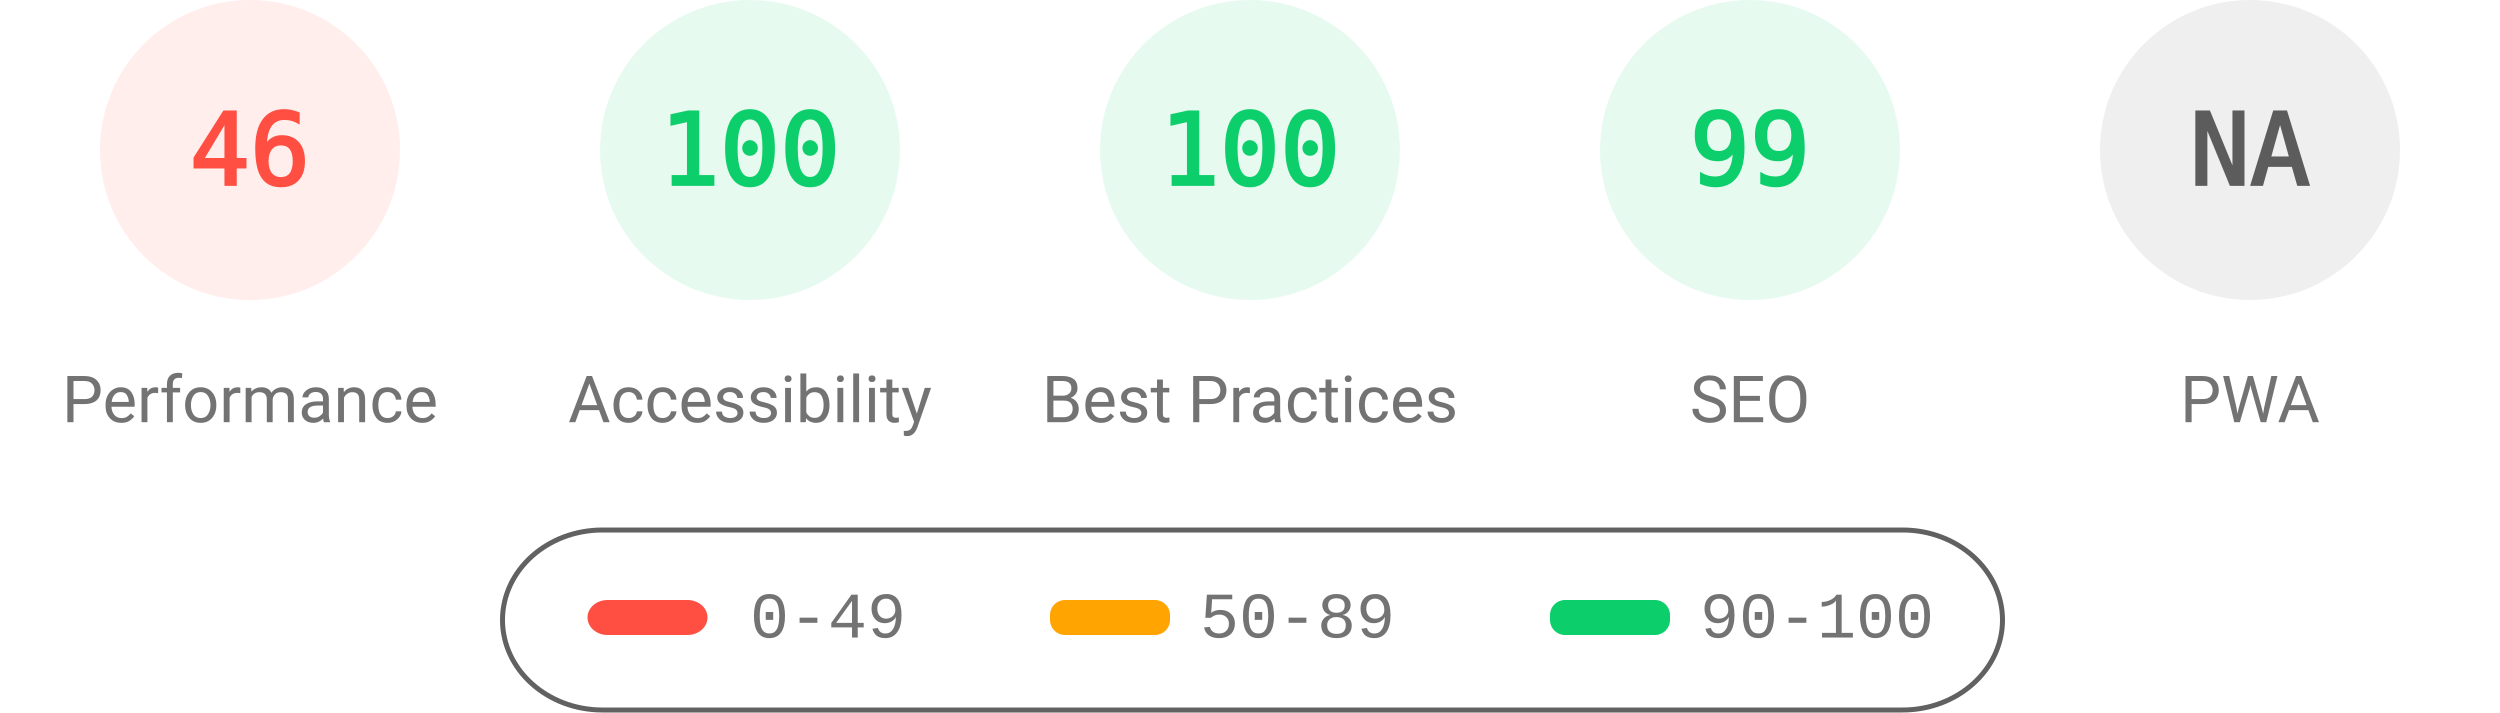
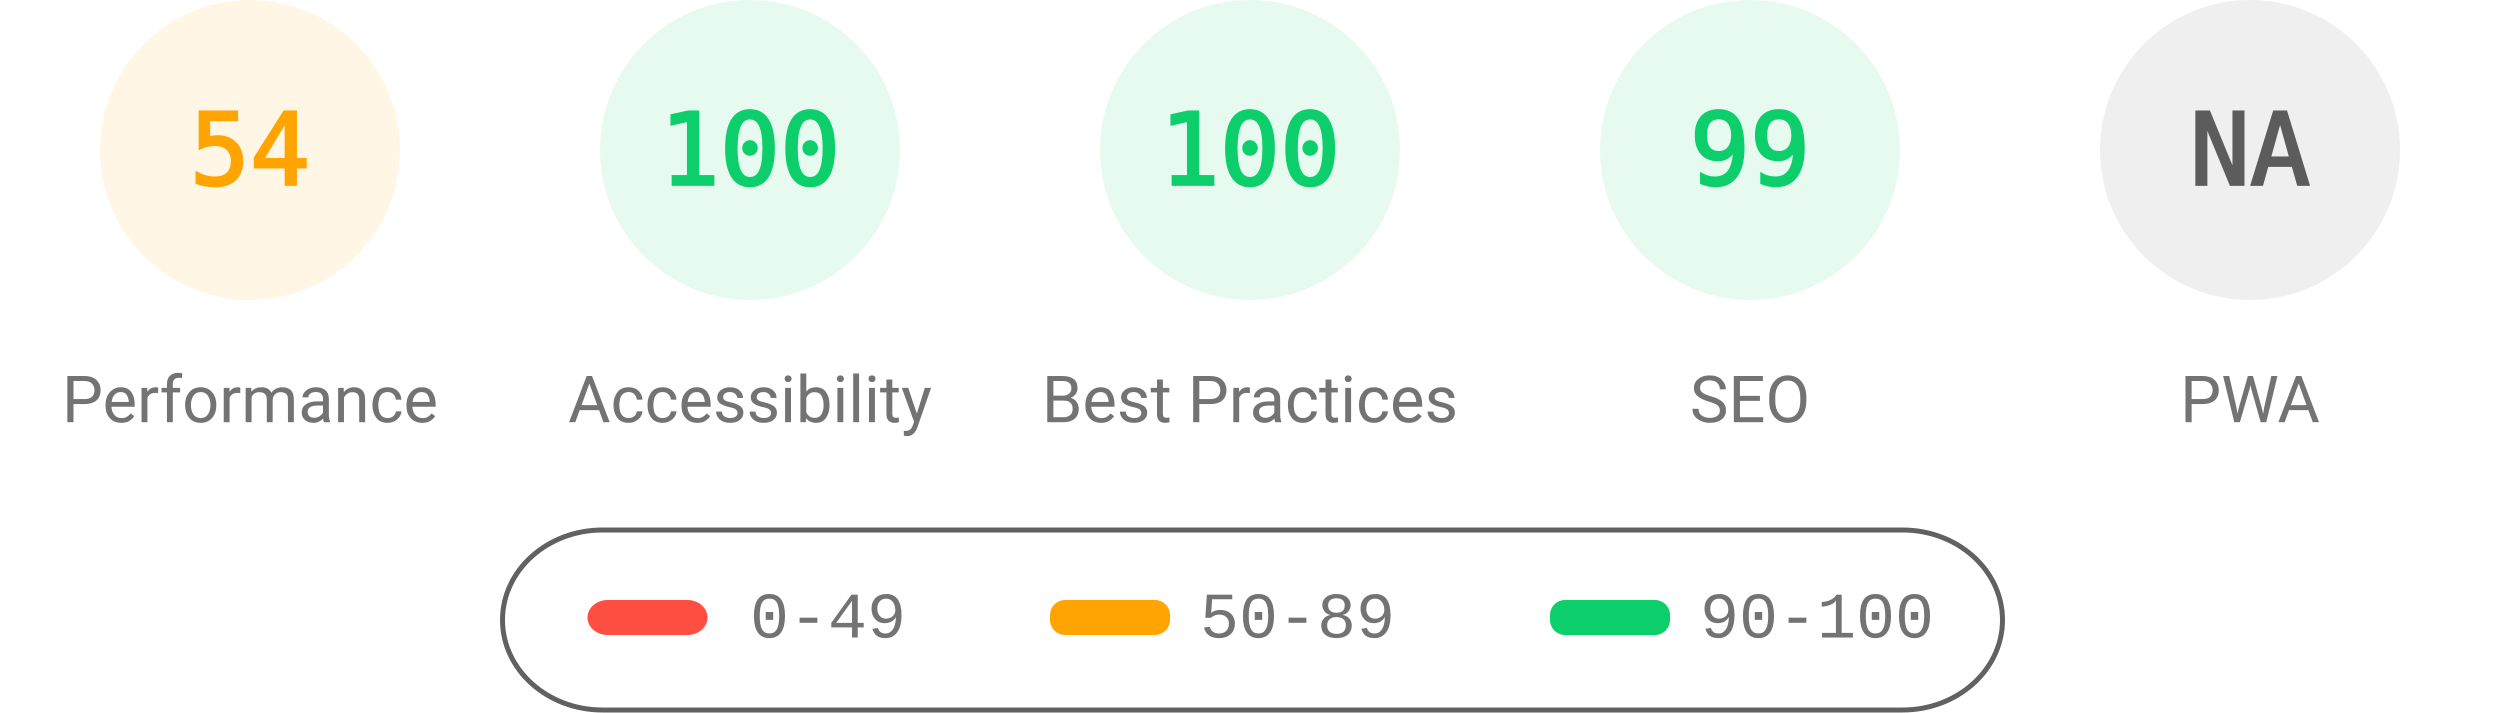
<svg xmlns="http://www.w3.org/2000/svg" fill="none" width="1000" height="285">
  <style>.gauge-base{opacity:.1}.gauge-arc{fill:none;animation-delay:250ms;stroke-linecap:round;transform:rotate(-90deg);transform-origin:100px 60px;animation:load-gauge 1s ease forwards}.guage-text{font-size:40px;font-family:monospace;text-align:center}.guage-red{color:#ff4e42;fill:#ff4e42;stroke:#ff4e42}.guage-orange{color:#ffa400;fill:#ffa400;stroke:#ffa400}.guage-green{color:#0cce6b;fill:#0cce6b;stroke:#0cce6b}.guage-undefined{color:#5c5c5c;fill:#5c5c5c;stroke:#5c5c5c}.guage-title{color:#737373;fill:#737373;stroke:none;font-size:26px;line-height:26px;font-family:Roboto,Halvetica,Arial,sans-serif}@keyframes load-gauge{from{stroke-dasharray:0 352.858}}</style>
-   <svg class="guage-div guage-perf guage-red" viewBox="0 0 200 200" width="200" height="200">
+   <svg class="guage-div guage-perf guage-orange" viewBox="0 0 200 200" width="200" height="200">
    <circle class="gauge-base" r="56" cx="100" cy="60" stroke-width="8" />
-     <circle class="gauge-arc guage-arc-1" r="56" cx="100" cy="60" stroke-width="8" style="stroke-dasharray:161.855,351.858" />
-     <text class="guage-text" x="100" y="60" alignment-baseline="central" dominant-baseline="central" text-anchor="middle">46</text>
+     <circle class="gauge-arc guage-arc-1" r="56" cx="100" cy="60" stroke-width="8" style="stroke-dasharray:190.003,351.858" />
+     <text class="guage-text" x="100" y="60" alignment-baseline="central" dominant-baseline="central" text-anchor="middle">54</text>
    <text class="guage-title" x="100" y="160" alignment-baseline="central" dominant-baseline="central" text-anchor="middle">Performance</text>
  </svg>
  <svg class="guage-div guage-acc guage-green" viewBox="0 0 200 200" width="200" height="200" x="200">
    <circle class="gauge-base" r="56" cx="100" cy="60" stroke-width="8" />
    <circle class="gauge-arc guage-arc-2" r="56" cx="100" cy="60" stroke-width="8" style="stroke-dasharray:351.858,351.858" />
    <text class="guage-text" x="100" y="60" alignment-baseline="central" dominant-baseline="central" text-anchor="middle">100</text>
    <text class="guage-title" x="100" y="160" alignment-baseline="central" dominant-baseline="central" text-anchor="middle">Accessibility</text>
  </svg>
  <svg class="guage-div guage-best guage-green" viewBox="0 0 200 200" width="200" height="200" x="400">
    <circle class="gauge-base" r="56" cx="100" cy="60" stroke-width="8" />
    <circle class="gauge-arc guage-arc-3" r="56" cx="100" cy="60" stroke-width="8" style="stroke-dasharray:351.858,351.858" />
    <text class="guage-text" x="100" y="60" alignment-baseline="central" dominant-baseline="central" text-anchor="middle">100</text>
    <text class="guage-title" x="100" y="160" alignment-baseline="central" dominant-baseline="central" text-anchor="middle">Best Practices</text>
  </svg>
  <svg class="guage-div guage-seo guage-green" viewBox="0 0 200 200" width="200" height="200" x="600">
    <circle class="gauge-base" r="56" cx="100" cy="60" stroke-width="8" />
    <circle class="gauge-arc guage-arc-4" r="56" cx="100" cy="60" stroke-width="8" style="stroke-dasharray:348.339,351.858" />
    <text class="guage-text" x="100" y="60" alignment-baseline="central" dominant-baseline="central" text-anchor="middle">99</text>
    <text class="guage-title" x="100" y="160" alignment-baseline="central" dominant-baseline="central" text-anchor="middle">SEO</text>
  </svg>
  <svg class="guage-div guage-pwa guage-undefined" viewBox="0 0 200 200" width="200" height="200" x="800">
    <circle class="gauge-base" r="56" cx="100" cy="60" stroke-width="8" />
    <circle class="gauge-arc guage-arc-4" r="56" cx="100" cy="60" stroke-width="8" style="stroke-dasharray:351.858,351.858" />
    <text class="guage-text" x="100" y="60" alignment-baseline="central" dominant-baseline="central" text-anchor="middle">NA</text>
    <text class="guage-title" x="100" y="160" alignment-baseline="central" dominant-baseline="central" text-anchor="middle">PWA</text>
  </svg>
  <svg width="604" height="76" x="200" y="210">
    <path fill="none" id="canvas_background" d="M-1-1h604v80H-1z" />
    <rect fill-opacity="0" stroke="#616161" stroke-width="2" rx="40" id="svg_2" height="72" width="600" y="2" x="1" fill="#000" />
    <rect stroke="#000" rx="8" id="svg_3" height="14" width="48" y="30" x="35" stroke-opacity="null" stroke-width="0" fill="#ff4e42" />
    <rect stroke="#000" rx="6" id="svg_4" height="14" width="48" y="30" x="220" stroke-opacity="null" stroke-width="0" fill="#ffa400" />
    <rect stroke="#000" rx="6" id="svg_5" height="14" width="48" y="30" x="420" stroke-opacity="null" stroke-width="0" fill="#0cce6b" />
    <text xml:space="preserve" text-anchor="start" font-family="'Courier New', Courier, monospace" font-size="26" id="svg_6" y="45" x="100" stroke-opacity="null" stroke-width="0" stroke="#000" fill="#737373">0-49</text>
    <text xml:space="preserve" text-anchor="start" font-family="'Courier New', Courier, monospace" font-size="26" id="svg_7" y="45" x="280" stroke-opacity="null" stroke-width="0" stroke="#000" fill="#737373">50-89</text>
    <text xml:space="preserve" text-anchor="start" font-family="'Courier New', Courier, monospace" font-size="26" id="svg_8" y="45" x="480" stroke-opacity="null" stroke-width="0" stroke="#000" fill="#737373">90-100</text>
  </svg>
</svg>
